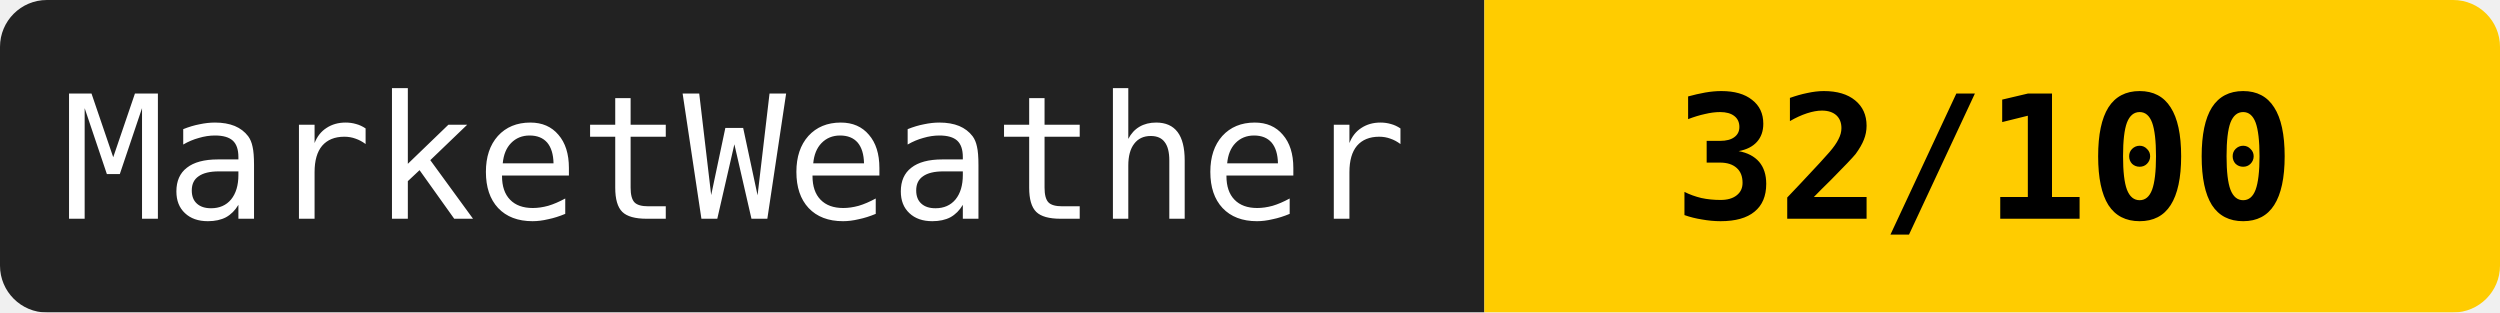
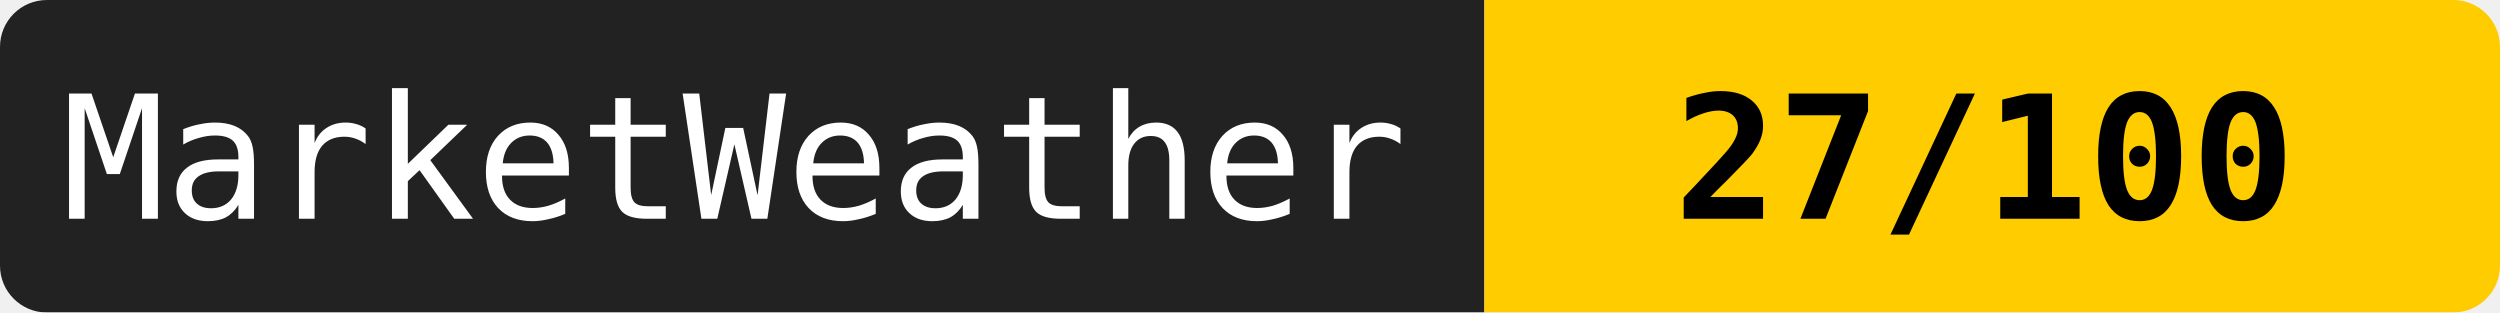
<svg xmlns="http://www.w3.org/2000/svg" width="160" height="20">
  <mask id="a">
    <rect width="160" height="20" rx="3" fill="#fff" />
  </mask>
  <g mask="url(#a)">
    <path fill="#222" d="M0 0h95v20H0z" />
    <path fill="#ffcc00" d="M95 0h65v20H95z" />
  </g>
  <g fill="#fff" text-anchor="middle" font-family="monospace" font-size="11">
    <text x="47" y="14">MarketWeather</text>
-     <text x="127" y="14" fill="#000" font-weight="bold">32/100</text>
+     <text x="127" y="14" fill="#000" font-weight="bold">27/100</text>
  </g>
</svg>
